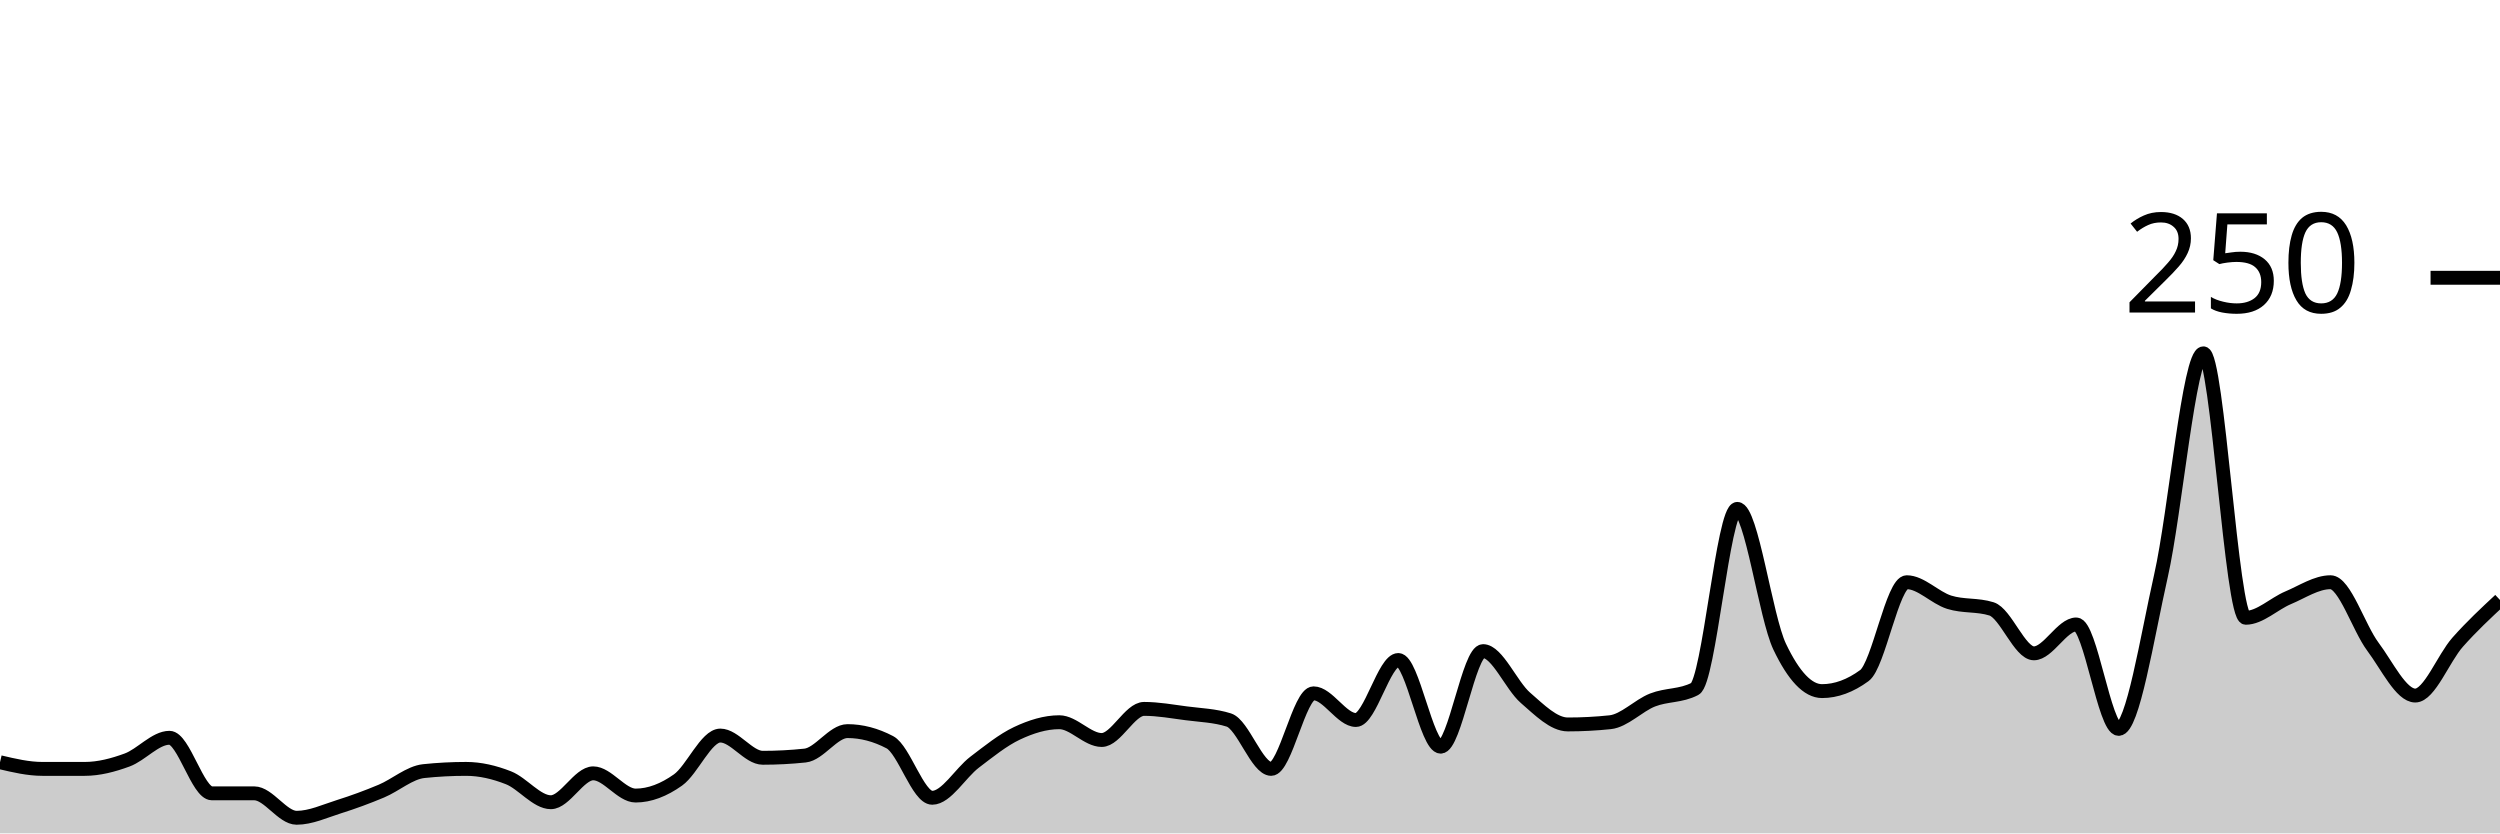
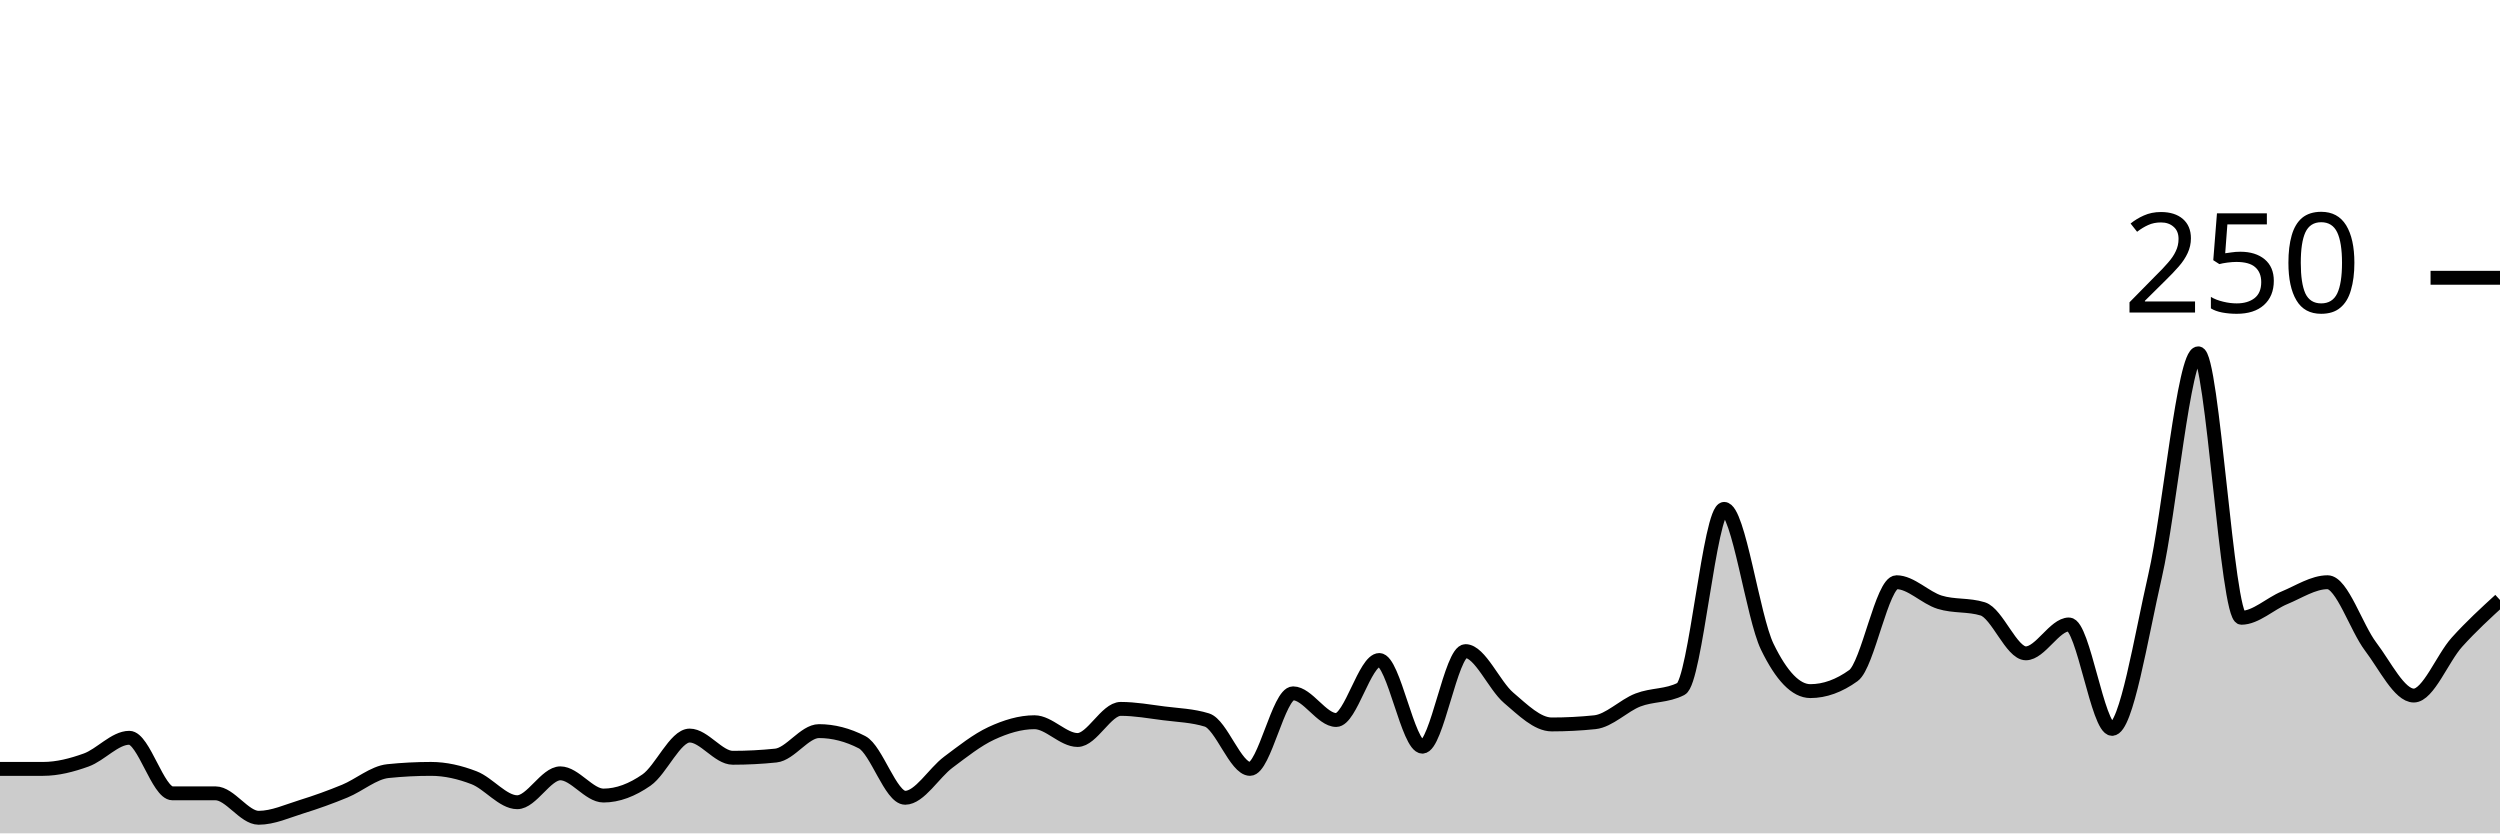
<svg xmlns="http://www.w3.org/2000/svg" viewBox="0 0 180 60">
  <g transform="translate(0,20)">
-     <path class="area" fill="rgba(0, 0, 0, 0.2)" d="M0,34.88C1.017,35.12,2.034,35.36,3.051,35.36C4.068,35.36,5.085,35.36,6.102,35.36C7.119,35.36,8.136,35.093,9.153,34.72C10.169,34.347,11.186,33.12,12.203,33.12C13.22,33.12,14.237,37.12,15.254,37.12C16.271,37.12,17.288,37.12,18.305,37.12C19.322,37.12,20.339,38.88,21.356,38.88C22.373,38.88,23.39,38.4,24.407,38.08C25.424,37.76,26.441,37.387,27.458,36.96C28.475,36.533,29.492,35.627,30.508,35.52C31.525,35.413,32.542,35.36,33.559,35.36C34.576,35.36,35.593,35.6,36.61,36C37.627,36.4,38.644,37.76,39.661,37.76C40.678,37.76,41.695,35.68,42.712,35.68C43.729,35.68,44.746,37.28,45.763,37.28C46.78,37.28,47.797,36.88,48.814,36.16C49.831,35.44,50.847,32.96,51.864,32.96C52.881,32.96,53.898,34.56,54.915,34.56C55.932,34.56,56.949,34.507,57.966,34.4C58.983,34.293,60,32.64,61.017,32.64C62.034,32.64,63.051,32.907,64.068,33.44C65.085,33.973,66.102,37.44,67.119,37.44C68.136,37.44,69.153,35.653,70.169,34.88C71.186,34.107,72.203,33.28,73.22,32.8C74.237,32.32,75.254,32,76.271,32C77.288,32,78.305,33.28,79.322,33.28C80.339,33.28,81.356,31.04,82.373,31.04C83.39,31.04,84.407,31.227,85.424,31.36C86.441,31.493,87.458,31.52,88.475,31.84C89.492,32.16,90.508,35.36,91.525,35.36C92.542,35.36,93.559,29.92,94.576,29.92C95.593,29.92,96.61,31.84,97.627,31.84C98.644,31.84,99.661,27.52,100.678,27.52C101.695,27.52,102.712,33.76,103.729,33.76C104.746,33.76,105.763,26.88,106.78,26.88C107.797,26.88,108.814,29.36,109.831,30.24C110.847,31.12,111.864,32.16,112.881,32.16C113.898,32.16,114.915,32.107,115.932,32C116.949,31.893,117.966,30.8,118.983,30.4C120,30,121.017,30.133,122.034,29.6C123.051,29.067,124.068,16.64,125.085,16.64C126.102,16.64,127.119,24.427,128.136,26.56C129.153,28.693,130.169,29.76,131.186,29.76C132.203,29.76,133.22,29.387,134.237,28.64C135.254,27.893,136.271,21.92,137.288,21.92C138.305,21.92,139.322,23.04,140.339,23.36C141.356,23.68,142.373,23.52,143.39,23.84C144.407,24.16,145.424,27.04,146.441,27.04C147.458,27.04,148.475,24.96,149.492,24.96C150.508,24.96,151.525,32.48,152.542,32.48C153.559,32.48,154.576,25.947,155.593,21.44C156.61,16.933,157.627,5.44,158.644,5.44C159.661,5.44,160.678,24.48,161.695,24.48C162.712,24.48,163.729,23.467,164.746,23.04C165.763,22.613,166.78,21.92,167.797,21.92C168.814,21.92,169.831,25.2,170.847,26.56C171.864,27.92,172.881,30.08,173.898,30.08C174.915,30.08,175.932,27.387,176.949,26.24C177.966,25.093,178.983,24.147,180,23.2L180,40C178.983,40,177.966,40,176.949,40C175.932,40,174.915,40,173.898,40C172.881,40,171.864,40,170.847,40C169.831,40,168.814,40,167.797,40C166.78,40,165.763,40,164.746,40C163.729,40,162.712,40,161.695,40C160.678,40,159.661,40,158.644,40C157.627,40,156.61,40,155.593,40C154.576,40,153.559,40,152.542,40C151.525,40,150.508,40,149.492,40C148.475,40,147.458,40,146.441,40C145.424,40,144.407,40,143.39,40C142.373,40,141.356,40,140.339,40C139.322,40,138.305,40,137.288,40C136.271,40,135.254,40,134.237,40C133.22,40,132.203,40,131.186,40C130.169,40,129.153,40,128.136,40C127.119,40,126.102,40,125.085,40C124.068,40,123.051,40,122.034,40C121.017,40,120,40,118.983,40C117.966,40,116.949,40,115.932,40C114.915,40,113.898,40,112.881,40C111.864,40,110.847,40,109.831,40C108.814,40,107.797,40,106.78,40C105.763,40,104.746,40,103.729,40C102.712,40,101.695,40,100.678,40C99.661,40,98.644,40,97.627,40C96.61,40,95.593,40,94.576,40C93.559,40,92.542,40,91.525,40C90.508,40,89.492,40,88.475,40C87.458,40,86.441,40,85.424,40C84.407,40,83.39,40,82.373,40C81.356,40,80.339,40,79.322,40C78.305,40,77.288,40,76.271,40C75.254,40,74.237,40,73.22,40C72.203,40,71.186,40,70.169,40C69.153,40,68.136,40,67.119,40C66.102,40,65.085,40,64.068,40C63.051,40,62.034,40,61.017,40C60,40,58.983,40,57.966,40C56.949,40,55.932,40,54.915,40C53.898,40,52.881,40,51.864,40C50.847,40,49.831,40,48.814,40C47.797,40,46.78,40,45.763,40C44.746,40,43.729,40,42.712,40C41.695,40,40.678,40,39.661,40C38.644,40,37.627,40,36.61,40C35.593,40,34.576,40,33.559,40C32.542,40,31.525,40,30.508,40C29.492,40,28.475,40,27.458,40C26.441,40,25.424,40,24.407,40C23.39,40,22.373,40,21.356,40C20.339,40,19.322,40,18.305,40C17.288,40,16.271,40,15.254,40C14.237,40,13.22,40,12.203,40C11.186,40,10.169,40,9.153,40C8.136,40,7.119,40,6.102,40C5.085,40,4.068,40,3.051,40C2.034,40,1.017,40,0,40Z" />
-     <path class="line" stroke="black" fill="none" d="M0,34.88C1.017,35.12,2.034,35.36,3.051,35.36C4.068,35.36,5.085,35.36,6.102,35.36C7.119,35.36,8.136,35.093,9.153,34.72C10.169,34.347,11.186,33.12,12.203,33.12C13.22,33.12,14.237,37.12,15.254,37.12C16.271,37.12,17.288,37.12,18.305,37.12C19.322,37.12,20.339,38.88,21.356,38.88C22.373,38.88,23.39,38.4,24.407,38.08C25.424,37.76,26.441,37.387,27.458,36.96C28.475,36.533,29.492,35.627,30.508,35.52C31.525,35.413,32.542,35.36,33.559,35.36C34.576,35.36,35.593,35.6,36.61,36C37.627,36.4,38.644,37.76,39.661,37.76C40.678,37.76,41.695,35.68,42.712,35.68C43.729,35.68,44.746,37.28,45.763,37.28C46.78,37.28,47.797,36.88,48.814,36.16C49.831,35.44,50.847,32.96,51.864,32.96C52.881,32.96,53.898,34.56,54.915,34.56C55.932,34.56,56.949,34.507,57.966,34.4C58.983,34.293,60,32.64,61.017,32.64C62.034,32.64,63.051,32.907,64.068,33.44C65.085,33.973,66.102,37.44,67.119,37.44C68.136,37.44,69.153,35.653,70.169,34.88C71.186,34.107,72.203,33.28,73.22,32.8C74.237,32.32,75.254,32,76.271,32C77.288,32,78.305,33.28,79.322,33.28C80.339,33.28,81.356,31.04,82.373,31.04C83.39,31.04,84.407,31.227,85.424,31.36C86.441,31.493,87.458,31.52,88.475,31.84C89.492,32.16,90.508,35.36,91.525,35.36C92.542,35.36,93.559,29.92,94.576,29.92C95.593,29.92,96.61,31.84,97.627,31.84C98.644,31.84,99.661,27.52,100.678,27.52C101.695,27.52,102.712,33.76,103.729,33.76C104.746,33.76,105.763,26.88,106.78,26.88C107.797,26.88,108.814,29.36,109.831,30.24C110.847,31.12,111.864,32.16,112.881,32.16C113.898,32.16,114.915,32.107,115.932,32C116.949,31.893,117.966,30.8,118.983,30.4C120,30,121.017,30.133,122.034,29.6C123.051,29.067,124.068,16.64,125.085,16.64C126.102,16.64,127.119,24.427,128.136,26.56C129.153,28.693,130.169,29.76,131.186,29.76C132.203,29.76,133.22,29.387,134.237,28.64C135.254,27.893,136.271,21.92,137.288,21.92C138.305,21.92,139.322,23.04,140.339,23.36C141.356,23.68,142.373,23.52,143.39,23.84C144.407,24.16,145.424,27.04,146.441,27.04C147.458,27.04,148.475,24.96,149.492,24.96C150.508,24.96,151.525,32.48,152.542,32.48C153.559,32.48,154.576,25.947,155.593,21.44C156.61,16.933,157.627,5.44,158.644,5.44C159.661,5.44,160.678,24.48,161.695,24.48C162.712,24.48,163.729,23.467,164.746,23.04C165.763,22.613,166.78,21.92,167.797,21.92C168.814,21.92,169.831,25.2,170.847,26.56C171.864,27.92,172.881,30.08,173.898,30.08C174.915,30.08,175.932,27.387,176.949,26.24C177.966,25.093,178.983,24.147,180,23.2" />
+     <path class="area" fill="rgba(0, 0, 0, 0.2)" d="M0,35.36C1.034,35.36,2.069,35.36,3.103,35.36C4.138,35.36,5.172,35.093,6.207,34.72C7.241,34.347,8.276,33.12,9.31,33.12C10.345,33.12,11.379,37.12,12.414,37.12C13.448,37.12,14.483,37.12,15.517,37.12C16.552,37.12,17.586,38.88,18.621,38.88C19.655,38.88,20.69,38.4,21.724,38.08C22.759,37.76,23.793,37.387,24.828,36.96C25.862,36.533,26.897,35.627,27.931,35.52C28.966,35.413,30,35.36,31.034,35.36C32.069,35.36,33.103,35.6,34.138,36C35.172,36.4,36.207,37.76,37.241,37.76C38.276,37.76,39.31,35.68,40.345,35.68C41.379,35.68,42.414,37.28,43.448,37.28C44.483,37.28,45.517,36.88,46.552,36.16C47.586,35.44,48.621,32.96,49.655,32.96C50.69,32.96,51.724,34.56,52.759,34.56C53.793,34.56,54.828,34.507,55.862,34.4C56.897,34.293,57.931,32.64,58.966,32.64C60,32.64,61.034,32.907,62.069,33.44C63.103,33.973,64.138,37.44,65.172,37.44C66.207,37.44,67.241,35.653,68.276,34.88C69.31,34.107,70.345,33.28,71.379,32.8C72.414,32.32,73.448,32,74.483,32C75.517,32,76.552,33.28,77.586,33.28C78.621,33.28,79.655,31.04,80.69,31.04C81.724,31.04,82.759,31.227,83.793,31.36C84.828,31.493,85.862,31.52,86.897,31.84C87.931,32.16,88.966,35.36,90,35.36C91.034,35.36,92.069,29.92,93.103,29.92C94.138,29.92,95.172,31.84,96.207,31.84C97.241,31.84,98.276,27.52,99.31,27.52C100.345,27.52,101.379,33.76,102.414,33.76C103.448,33.76,104.483,26.88,105.517,26.88C106.552,26.88,107.586,29.36,108.621,30.24C109.655,31.12,110.69,32.16,111.724,32.16C112.759,32.16,113.793,32.107,114.828,32C115.862,31.893,116.897,30.8,117.931,30.4C118.966,30,120,30.133,121.034,29.6C122.069,29.067,123.103,16.64,124.138,16.64C125.172,16.64,126.207,24.427,127.241,26.56C128.276,28.693,129.31,29.76,130.345,29.76C131.379,29.76,132.414,29.387,133.448,28.64C134.483,27.893,135.517,21.92,136.552,21.92C137.586,21.92,138.621,23.04,139.655,23.36C140.69,23.68,141.724,23.52,142.759,23.84C143.793,24.16,144.828,27.04,145.862,27.04C146.897,27.04,147.931,24.96,148.966,24.96C150,24.96,151.034,32.48,152.069,32.48C153.103,32.48,154.138,25.947,155.172,21.44C156.207,16.933,157.241,5.44,158.276,5.44C159.31,5.44,160.345,24.48,161.379,24.48C162.414,24.48,163.448,23.467,164.483,23.04C165.517,22.613,166.552,21.92,167.586,21.92C168.621,21.92,169.655,25.2,170.69,26.56C171.724,27.92,172.759,30.08,173.793,30.08C174.828,30.08,175.862,27.387,176.897,26.24C177.931,25.093,178.966,24.147,180,23.2L180,40C178.966,40,177.931,40,176.897,40C175.862,40,174.828,40,173.793,40C172.759,40,171.724,40,170.69,40C169.655,40,168.621,40,167.586,40C166.552,40,165.517,40,164.483,40C163.448,40,162.414,40,161.379,40C160.345,40,159.31,40,158.276,40C157.241,40,156.207,40,155.172,40C154.138,40,153.103,40,152.069,40C151.034,40,150,40,148.966,40C147.931,40,146.897,40,145.862,40C144.828,40,143.793,40,142.759,40C141.724,40,140.69,40,139.655,40C138.621,40,137.586,40,136.552,40C135.517,40,134.483,40,133.448,40C132.414,40,131.379,40,130.345,40C129.31,40,128.276,40,127.241,40C126.207,40,125.172,40,124.138,40C123.103,40,122.069,40,121.034,40C120,40,118.966,40,117.931,40C116.897,40,115.862,40,114.828,40C113.793,40,112.759,40,111.724,40C110.69,40,109.655,40,108.621,40C107.586,40,106.552,40,105.517,40C104.483,40,103.448,40,102.414,40C101.379,40,100.345,40,99.31,40C98.276,40,97.241,40,96.207,40C95.172,40,94.138,40,93.103,40C92.069,40,91.034,40,90,40C88.966,40,87.931,40,86.897,40C85.862,40,84.828,40,83.793,40C82.759,40,81.724,40,80.69,40C79.655,40,78.621,40,77.586,40C76.552,40,75.517,40,74.483,40C73.448,40,72.414,40,71.379,40C70.345,40,69.31,40,68.276,40C67.241,40,66.207,40,65.172,40C64.138,40,63.103,40,62.069,40C61.034,40,60,40,58.966,40C57.931,40,56.897,40,55.862,40C54.828,40,53.793,40,52.759,40C51.724,40,50.69,40,49.655,40C48.621,40,47.586,40,46.552,40C45.517,40,44.483,40,43.448,40C42.414,40,41.379,40,40.345,40C39.31,40,38.276,40,37.241,40C36.207,40,35.172,40,34.138,40C33.103,40,32.069,40,31.034,40C30,40,28.966,40,27.931,40C26.897,40,25.862,40,24.828,40C23.793,40,22.759,40,21.724,40C20.69,40,19.655,40,18.621,40C17.586,40,16.552,40,15.517,40C14.483,40,13.448,40,12.414,40C11.379,40,10.345,40,9.31,40C8.276,40,7.241,40,6.207,40C5.172,40,4.138,40,3.103,40C2.069,40,1.034,40,0,40Z" />
+     <path class="line" stroke="black" fill="none" d="M0,35.36C1.034,35.36,2.069,35.36,3.103,35.36C4.138,35.36,5.172,35.093,6.207,34.72C7.241,34.347,8.276,33.12,9.31,33.12C10.345,33.12,11.379,37.12,12.414,37.12C13.448,37.12,14.483,37.12,15.517,37.12C16.552,37.12,17.586,38.88,18.621,38.88C19.655,38.88,20.69,38.4,21.724,38.08C22.759,37.76,23.793,37.387,24.828,36.96C25.862,36.533,26.897,35.627,27.931,35.52C28.966,35.413,30,35.36,31.034,35.36C32.069,35.36,33.103,35.6,34.138,36C35.172,36.4,36.207,37.76,37.241,37.76C38.276,37.76,39.31,35.68,40.345,35.68C41.379,35.68,42.414,37.28,43.448,37.28C44.483,37.28,45.517,36.88,46.552,36.16C47.586,35.44,48.621,32.96,49.655,32.96C50.69,32.96,51.724,34.56,52.759,34.56C53.793,34.56,54.828,34.507,55.862,34.4C56.897,34.293,57.931,32.64,58.966,32.64C60,32.64,61.034,32.907,62.069,33.44C63.103,33.973,64.138,37.44,65.172,37.44C66.207,37.44,67.241,35.653,68.276,34.88C69.31,34.107,70.345,33.28,71.379,32.8C72.414,32.32,73.448,32,74.483,32C75.517,32,76.552,33.28,77.586,33.28C78.621,33.28,79.655,31.04,80.69,31.04C81.724,31.04,82.759,31.227,83.793,31.36C84.828,31.493,85.862,31.52,86.897,31.84C87.931,32.16,88.966,35.36,90,35.36C91.034,35.36,92.069,29.92,93.103,29.92C94.138,29.92,95.172,31.84,96.207,31.84C97.241,31.84,98.276,27.52,99.31,27.52C100.345,27.52,101.379,33.76,102.414,33.76C103.448,33.76,104.483,26.88,105.517,26.88C106.552,26.88,107.586,29.36,108.621,30.24C109.655,31.12,110.69,32.16,111.724,32.16C112.759,32.16,113.793,32.107,114.828,32C115.862,31.893,116.897,30.8,117.931,30.4C118.966,30,120,30.133,121.034,29.6C122.069,29.067,123.103,16.64,124.138,16.64C125.172,16.64,126.207,24.427,127.241,26.56C128.276,28.693,129.31,29.76,130.345,29.76C131.379,29.76,132.414,29.387,133.448,28.64C134.483,27.893,135.517,21.92,136.552,21.92C137.586,21.92,138.621,23.04,139.655,23.36C140.69,23.68,141.724,23.52,142.759,23.84C143.793,24.16,144.828,27.04,145.862,27.04C146.897,27.04,147.931,24.96,148.966,24.96C150,24.96,151.034,32.48,152.069,32.48C153.103,32.48,154.138,25.947,155.172,21.44C156.207,16.933,157.241,5.44,158.276,5.44C159.31,5.44,160.345,24.48,161.379,24.48C162.414,24.48,163.448,23.467,164.483,23.04C165.517,22.613,166.552,21.92,167.586,21.92C168.621,21.92,169.655,25.2,170.69,26.56C171.724,27.92,172.759,30.08,173.793,30.08C174.828,30.08,175.862,27.387,176.897,26.24C177.931,25.093,178.966,24.147,180,23.2" />
    <path class="axis-ceiling" stroke-width="1" stroke="black" fill="none" d="M175,0L180,0" />
    <text class="axis-ceiling-label" font-family="sans-serif" text-anchor="end" font-size="10px" x="170" y="2.5">250</text>
  </g>
</svg>
